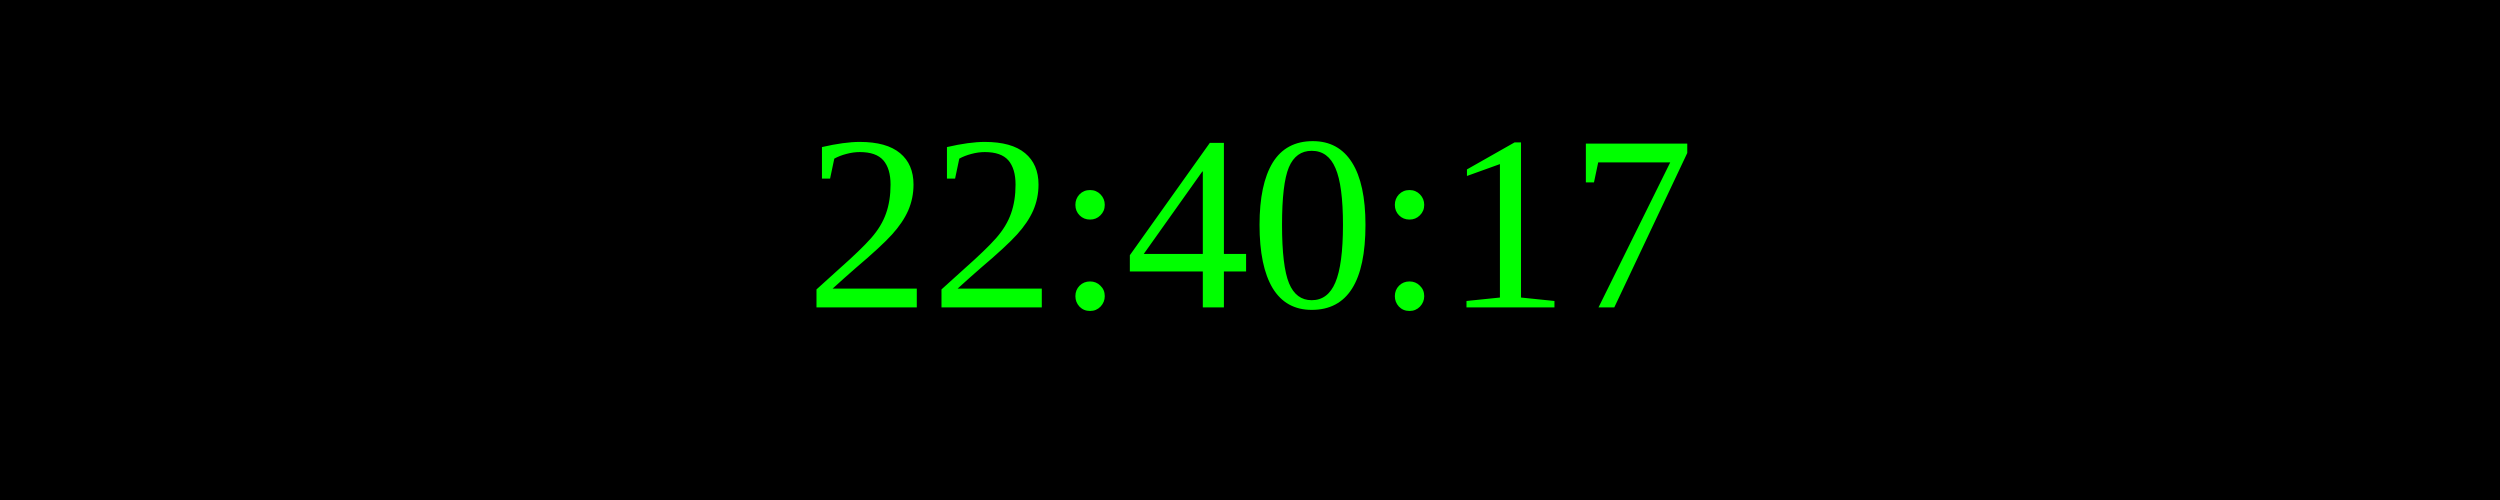
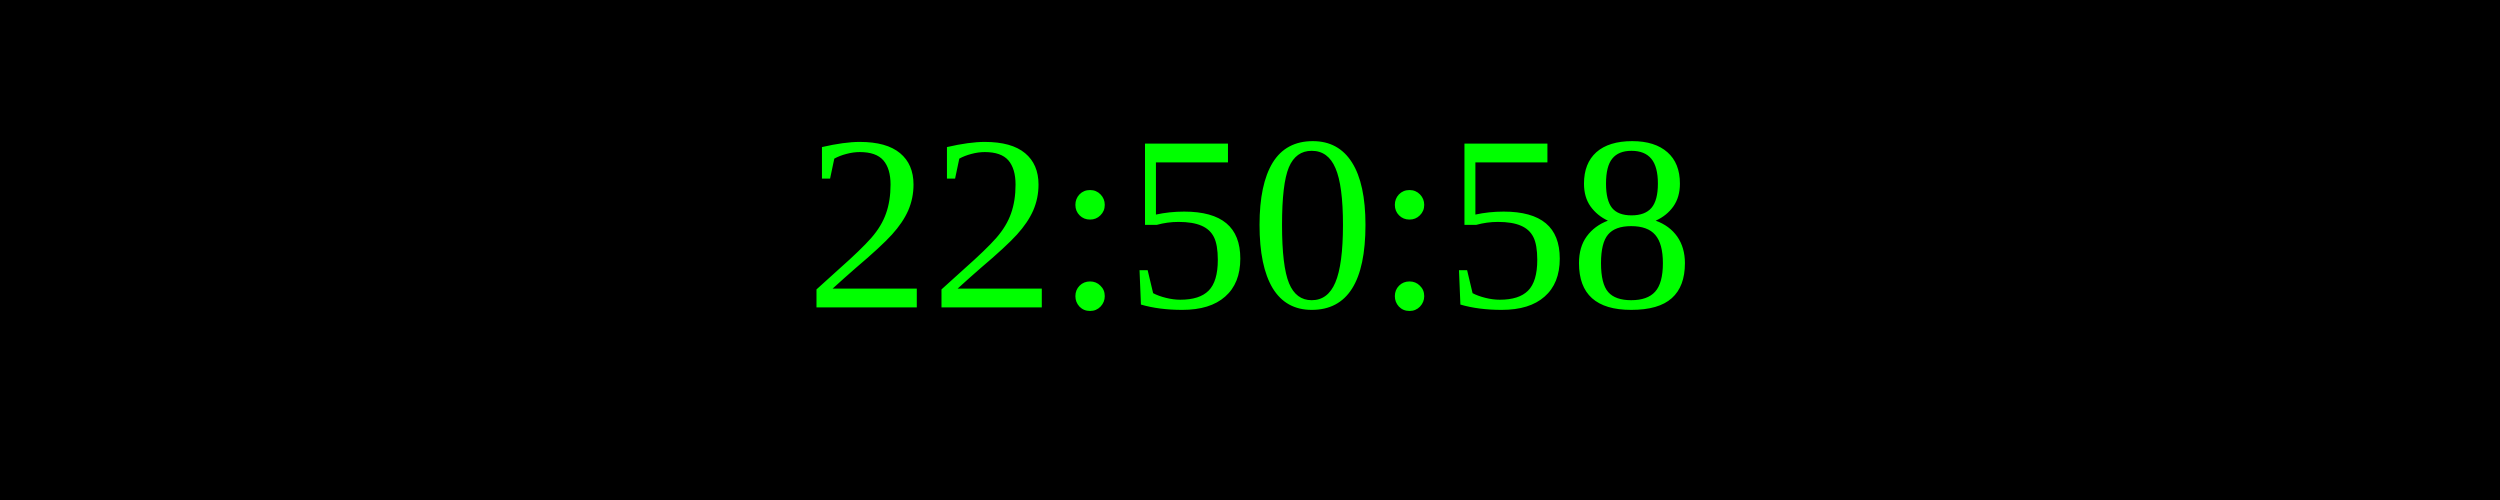
<svg xmlns="http://www.w3.org/2000/svg" width="250" height="50">
  <rect width="100%" height="100%" fill="black" />
  <text x="50%" y="50%" font-size="25" fill="lime" text-anchor="middle" dominant-baseline="middle">
- 22:40:17
+ 22:50:58
</text>
</svg>
